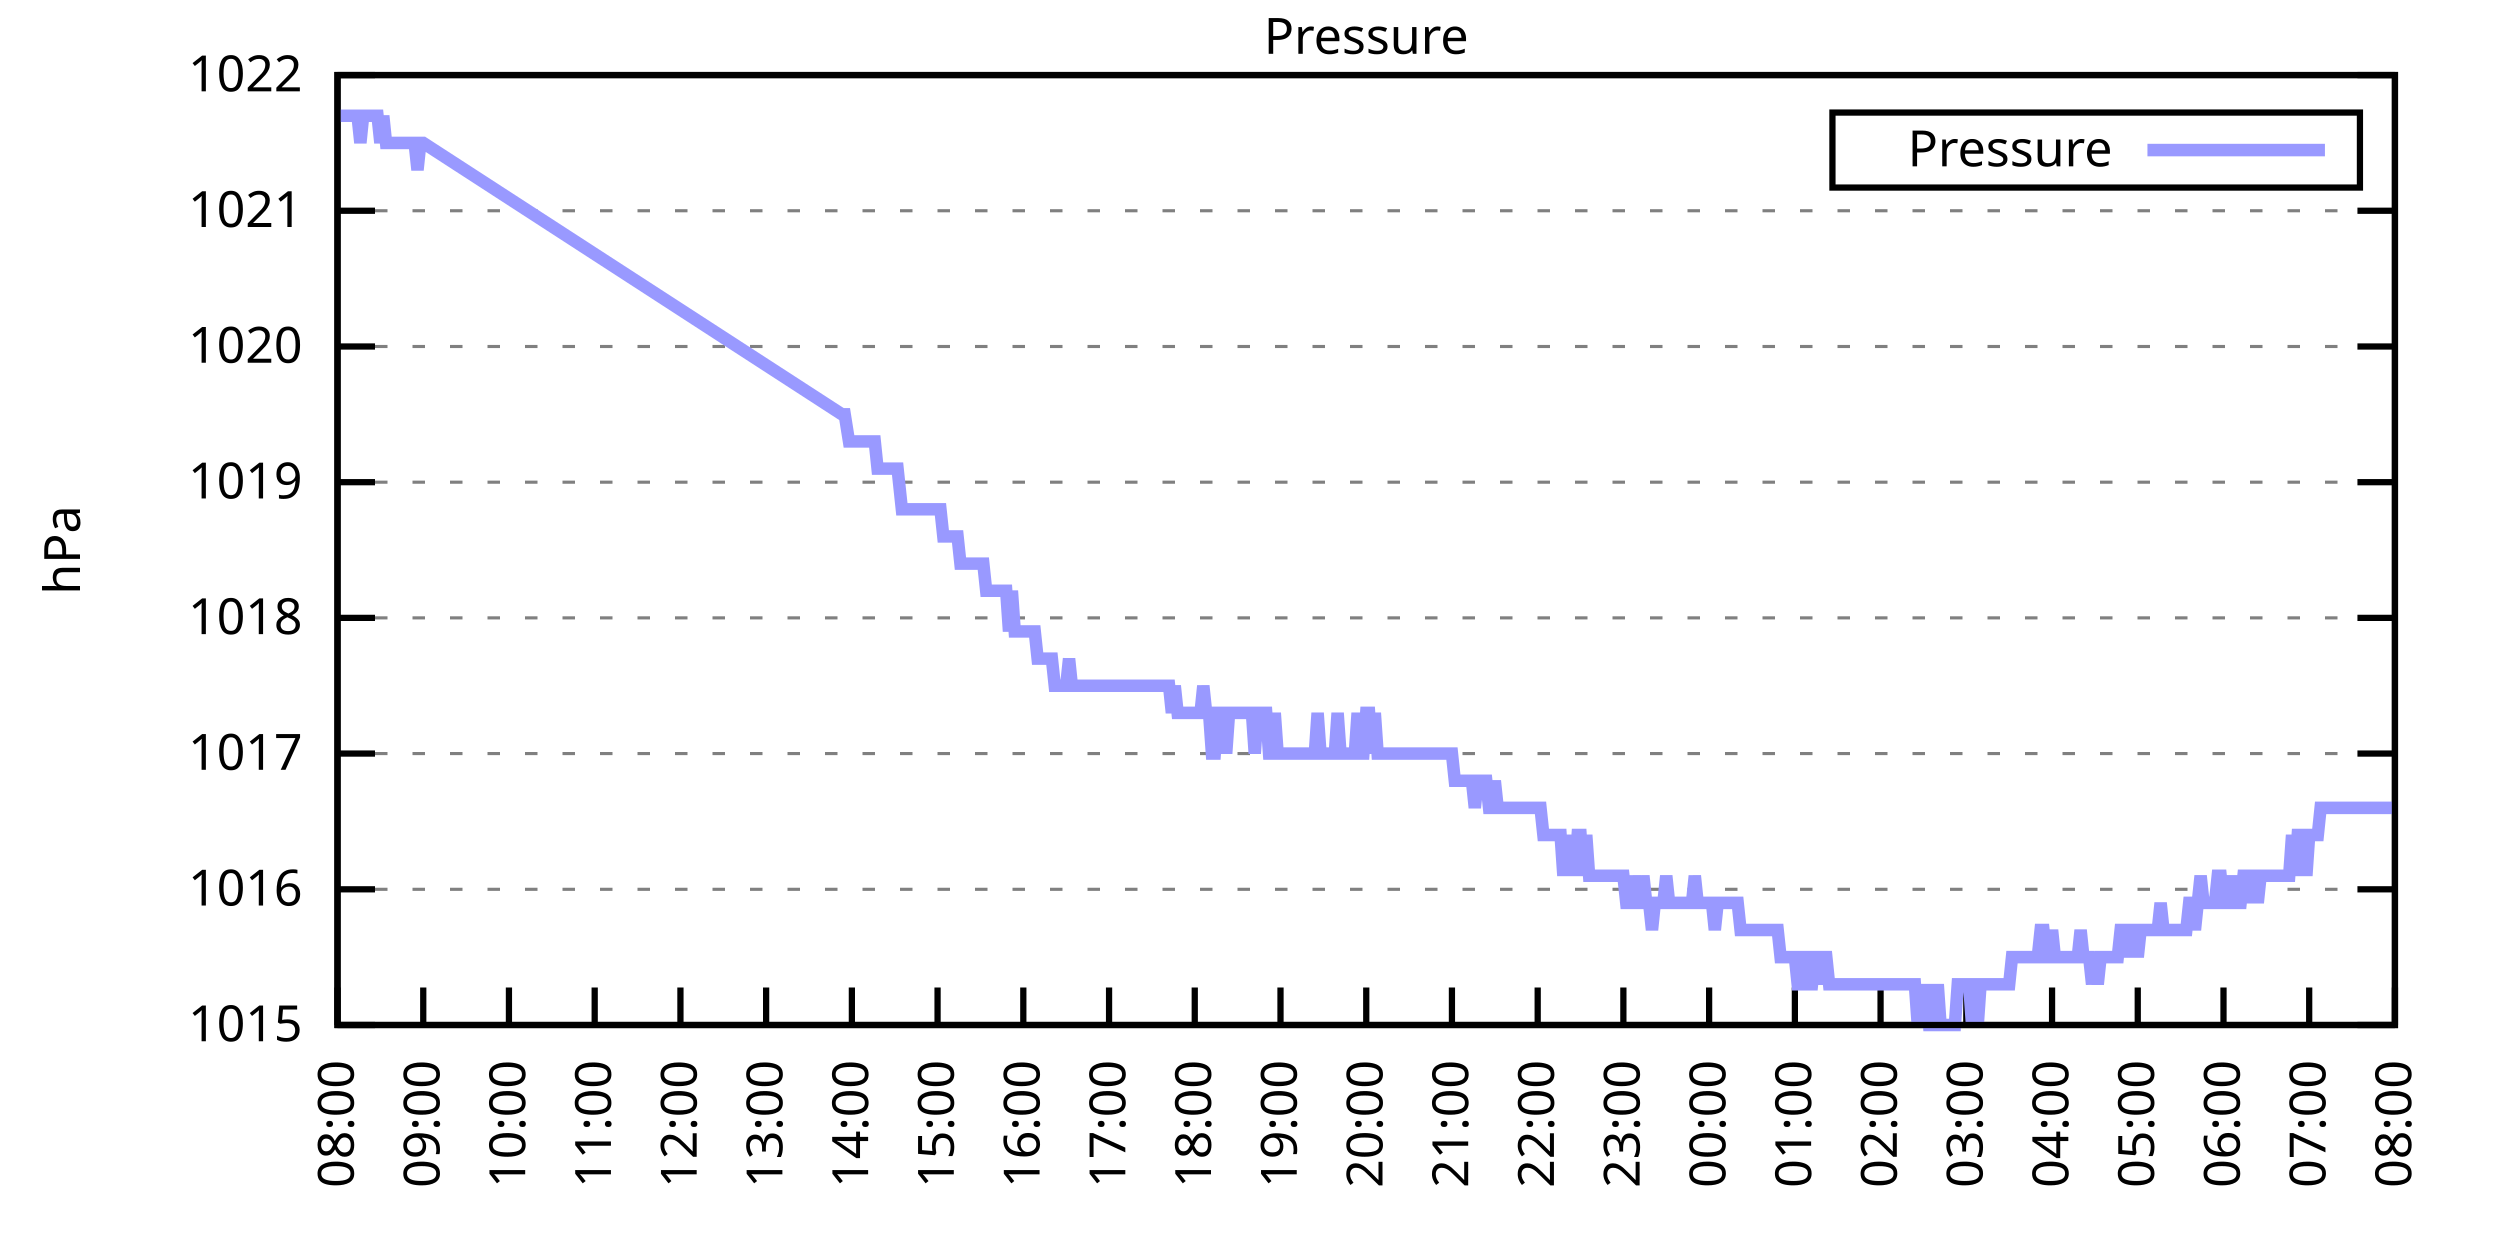
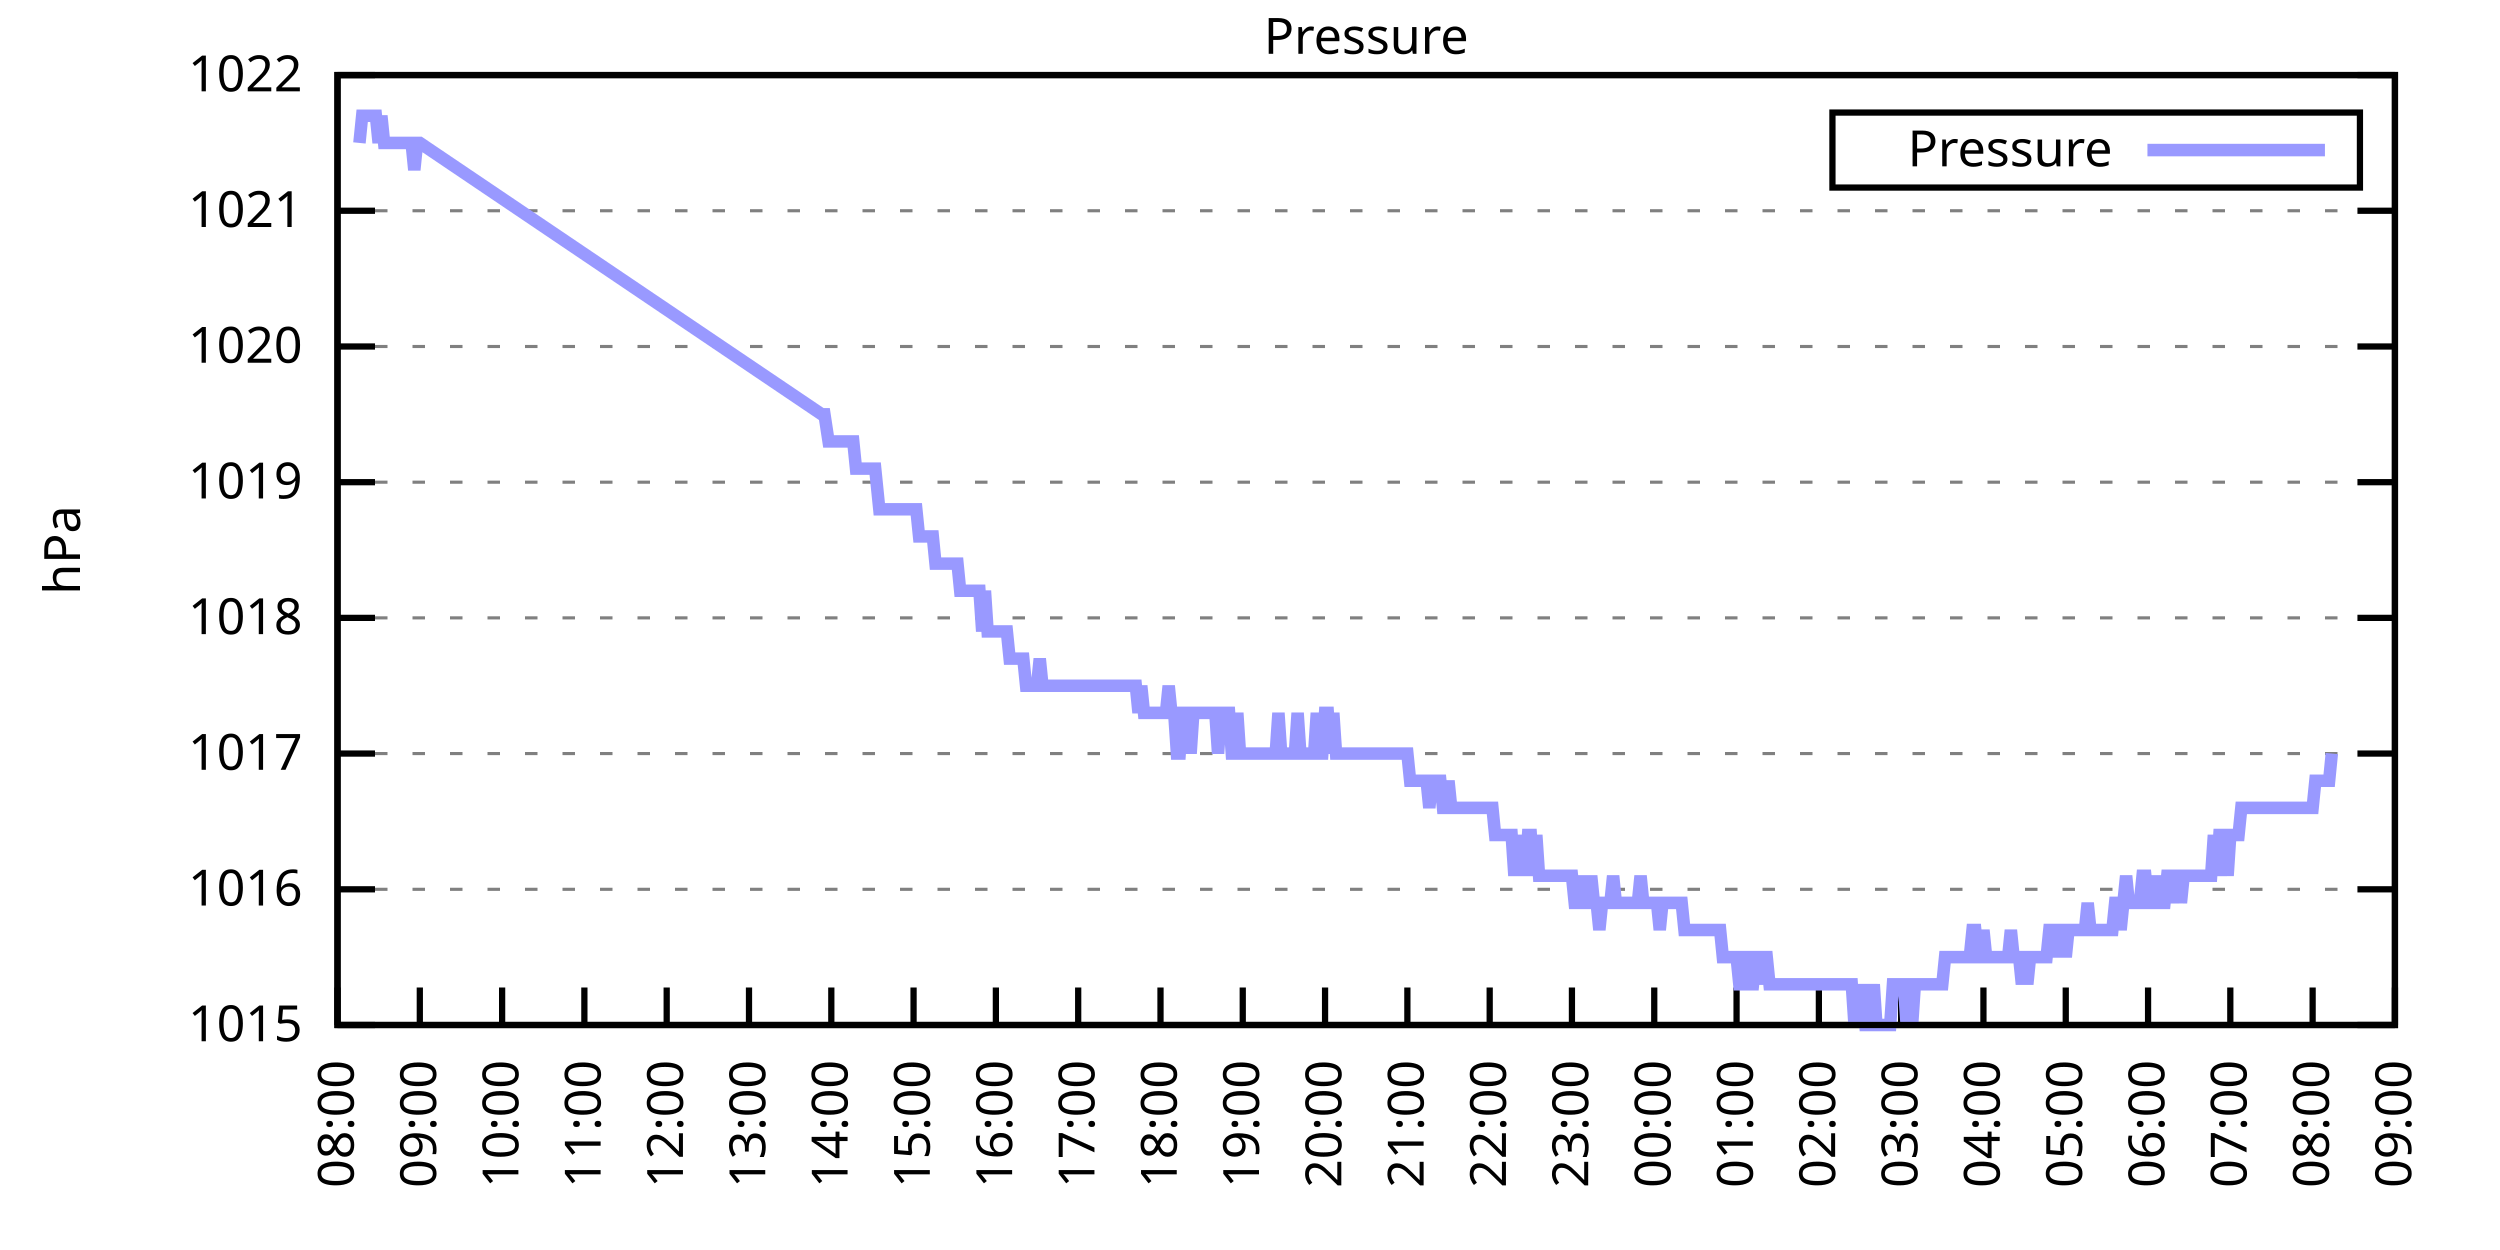
<svg xmlns="http://www.w3.org/2000/svg" xmlns:xlink="http://www.w3.org/1999/xlink" width="400" height="200" viewBox="0 0 400 200">
  <g id="gnuplot_canvas">
    <rect x="0" y="0" width="400" height="200" fill="none" />
    <defs>
      <circle id="gpDot" r="0.5" stroke-width="0.5" stroke="currentColor" />
      <path id="gpPt0" stroke-width="0.333" stroke="currentColor" d="M-1,0 h2 M0,-1 v2" />
      <path id="gpPt1" stroke-width="0.333" stroke="currentColor" d="M-1,-1 L1,1 M1,-1 L-1,1" />
      <path id="gpPt2" stroke-width="0.333" stroke="currentColor" d="M-1,0 L1,0 M0,-1 L0,1 M-1,-1 L1,1 M-1,1 L1,-1" />
      <rect id="gpPt3" stroke-width="0.333" stroke="currentColor" x="-1" y="-1" width="2" height="2" />
      <rect id="gpPt4" stroke-width="0.333" stroke="currentColor" fill="currentColor" x="-1" y="-1" width="2" height="2" />
      <circle id="gpPt5" stroke-width="0.333" stroke="currentColor" cx="0" cy="0" r="1" />
      <use xlink:href="#gpPt5" id="gpPt6" fill="currentColor" stroke="none" />
      <path id="gpPt7" stroke-width="0.333" stroke="currentColor" d="M0,-1.33 L-1.33,0.67 L1.33,0.67 z" />
      <use xlink:href="#gpPt7" id="gpPt8" fill="currentColor" stroke="none" />
      <use xlink:href="#gpPt7" id="gpPt9" stroke="currentColor" transform="rotate(180)" />
      <use xlink:href="#gpPt9" id="gpPt10" fill="currentColor" stroke="none" />
      <use xlink:href="#gpPt3" id="gpPt11" stroke="currentColor" transform="rotate(45)" />
      <use xlink:href="#gpPt11" id="gpPt12" fill="currentColor" stroke="none" />
      <path id="gpPt13" stroke-width="0.333" stroke="currentColor" d="M0,1.330 L1.265,0.411 L0.782,-1.067 L-0.782,-1.076 L-1.265,0.411 z" />
      <use xlink:href="#gpPt13" id="gpPt14" fill="currentColor" stroke="none" />
      <filter id="textbox" filterUnits="objectBoundingBox" x="0" y="0" height="1" width="1">
        <feFlood flood-color="white" flood-opacity="1" result="bgnd" />
        <feComposite in="SourceGraphic" in2="bgnd" operator="atop" />
      </filter>
      <filter id="greybox" filterUnits="objectBoundingBox" x="0" y="0" height="1" width="1">
        <feFlood flood-color="lightgrey" flood-opacity="1" result="grey" />
        <feComposite in="SourceGraphic" in2="grey" operator="atop" />
      </filter>
    </defs>
    <g fill="none" color="white" stroke="currentColor" stroke-width="1.00" stroke-linecap="butt" stroke-linejoin="miter">
</g>
    <g fill="none" color="black" stroke="currentColor" stroke-width="1.00" stroke-linecap="butt" stroke-linejoin="miter">
      <g stroke="none" shape-rendering="crispEdges">
        <polygon fill="rgb(255, 255, 255)" points="54.00,164.00 383.18,164.00 383.18,12.02 54.00,12.02 " />
      </g>
    </g>
    <g fill="none" color="black" stroke="currentColor" stroke-width="1.00" stroke-linecap="butt" stroke-linejoin="miter">
</g>
    <g fill="none" color="black" stroke="black" stroke-width="0.50" stroke-linecap="butt" stroke-linejoin="miter">
</g>
    <g fill="none" color="gray" stroke="currentColor" stroke-width="0.50" stroke-linecap="butt" stroke-linejoin="miter">
      <path stroke="gray" stroke-dasharray="2,4" class="gridline" d="M54.00,164.00 L383.19,164.00  " />
    </g>
    <g fill="none" color="gray" stroke="gray" stroke-width="1.00" stroke-linecap="butt" stroke-linejoin="miter">
</g>
    <g fill="none" color="black" stroke="currentColor" stroke-width="1.00" stroke-linecap="butt" stroke-linejoin="miter">
      <path stroke="black" d="M54.00,164.00 L60.00,164.00 M383.19,164.00 L377.19,164.00  " />
      <g transform="translate(48.40,166.60)" stroke="none" fill="black" font-family="Sans" font-size="8.00" text-anchor="end">
        <text>
          <tspan font-family="Sans"> 1015</tspan>
        </text>
      </g>
    </g>
    <g fill="none" color="black" stroke="currentColor" stroke-width="1.00" stroke-linecap="butt" stroke-linejoin="miter">
</g>
    <g fill="none" color="black" stroke="black" stroke-width="0.50" stroke-linecap="butt" stroke-linejoin="miter">
</g>
    <g fill="none" color="gray" stroke="currentColor" stroke-width="0.50" stroke-linecap="butt" stroke-linejoin="miter">
      <path stroke="gray" stroke-dasharray="2,4" class="gridline" d="M54.00,142.29 L383.19,142.29  " />
    </g>
    <g fill="none" color="gray" stroke="gray" stroke-width="1.00" stroke-linecap="butt" stroke-linejoin="miter">
</g>
    <g fill="none" color="black" stroke="currentColor" stroke-width="1.00" stroke-linecap="butt" stroke-linejoin="miter">
      <path stroke="black" d="M54.00,142.29 L60.00,142.29 M383.19,142.29 L377.19,142.29  " />
      <g transform="translate(48.40,144.89)" stroke="none" fill="black" font-family="Sans" font-size="8.00" text-anchor="end">
        <text>
          <tspan font-family="Sans"> 1016</tspan>
        </text>
      </g>
    </g>
    <g fill="none" color="black" stroke="currentColor" stroke-width="1.00" stroke-linecap="butt" stroke-linejoin="miter">
</g>
    <g fill="none" color="black" stroke="black" stroke-width="0.50" stroke-linecap="butt" stroke-linejoin="miter">
</g>
    <g fill="none" color="gray" stroke="currentColor" stroke-width="0.50" stroke-linecap="butt" stroke-linejoin="miter">
      <path stroke="gray" stroke-dasharray="2,4" class="gridline" d="M54.00,120.57 L383.19,120.57  " />
    </g>
    <g fill="none" color="gray" stroke="gray" stroke-width="1.00" stroke-linecap="butt" stroke-linejoin="miter">
</g>
    <g fill="none" color="black" stroke="currentColor" stroke-width="1.00" stroke-linecap="butt" stroke-linejoin="miter">
      <path stroke="black" d="M54.00,120.57 L60.00,120.57 M383.19,120.57 L377.19,120.57  " />
      <g transform="translate(48.40,123.17)" stroke="none" fill="black" font-family="Sans" font-size="8.00" text-anchor="end">
        <text>
          <tspan font-family="Sans"> 1017</tspan>
        </text>
      </g>
    </g>
    <g fill="none" color="black" stroke="currentColor" stroke-width="1.00" stroke-linecap="butt" stroke-linejoin="miter">
</g>
    <g fill="none" color="black" stroke="black" stroke-width="0.50" stroke-linecap="butt" stroke-linejoin="miter">
</g>
    <g fill="none" color="gray" stroke="currentColor" stroke-width="0.50" stroke-linecap="butt" stroke-linejoin="miter">
      <path stroke="gray" stroke-dasharray="2,4" class="gridline" d="M54.00,98.86 L383.19,98.86  " />
    </g>
    <g fill="none" color="gray" stroke="gray" stroke-width="1.00" stroke-linecap="butt" stroke-linejoin="miter">
</g>
    <g fill="none" color="black" stroke="currentColor" stroke-width="1.00" stroke-linecap="butt" stroke-linejoin="miter">
      <path stroke="black" d="M54.00,98.86 L60.00,98.86 M383.19,98.86 L377.19,98.86  " />
      <g transform="translate(48.40,101.46)" stroke="none" fill="black" font-family="Sans" font-size="8.00" text-anchor="end">
        <text>
          <tspan font-family="Sans"> 1018</tspan>
        </text>
      </g>
    </g>
    <g fill="none" color="black" stroke="currentColor" stroke-width="1.00" stroke-linecap="butt" stroke-linejoin="miter">
</g>
    <g fill="none" color="black" stroke="black" stroke-width="0.50" stroke-linecap="butt" stroke-linejoin="miter">
</g>
    <g fill="none" color="gray" stroke="currentColor" stroke-width="0.50" stroke-linecap="butt" stroke-linejoin="miter">
      <path stroke="gray" stroke-dasharray="2,4" class="gridline" d="M54.00,77.15 L383.19,77.15  " />
    </g>
    <g fill="none" color="gray" stroke="gray" stroke-width="1.00" stroke-linecap="butt" stroke-linejoin="miter">
</g>
    <g fill="none" color="black" stroke="currentColor" stroke-width="1.00" stroke-linecap="butt" stroke-linejoin="miter">
      <path stroke="black" d="M54.00,77.15 L60.00,77.15 M383.19,77.15 L377.19,77.15  " />
      <g transform="translate(48.40,79.75)" stroke="none" fill="black" font-family="Sans" font-size="8.00" text-anchor="end">
        <text>
          <tspan font-family="Sans"> 1019</tspan>
        </text>
      </g>
    </g>
    <g fill="none" color="black" stroke="currentColor" stroke-width="1.00" stroke-linecap="butt" stroke-linejoin="miter">
</g>
    <g fill="none" color="black" stroke="black" stroke-width="0.50" stroke-linecap="butt" stroke-linejoin="miter">
</g>
    <g fill="none" color="gray" stroke="currentColor" stroke-width="0.50" stroke-linecap="butt" stroke-linejoin="miter">
      <path stroke="gray" stroke-dasharray="2,4" class="gridline" d="M54.00,55.44 L383.19,55.44  " />
    </g>
    <g fill="none" color="gray" stroke="gray" stroke-width="1.00" stroke-linecap="butt" stroke-linejoin="miter">
</g>
    <g fill="none" color="black" stroke="currentColor" stroke-width="1.00" stroke-linecap="butt" stroke-linejoin="miter">
      <path stroke="black" d="M54.00,55.44 L60.00,55.44 M383.19,55.44 L377.19,55.44  " />
      <g transform="translate(48.40,58.04)" stroke="none" fill="black" font-family="Sans" font-size="8.00" text-anchor="end">
        <text>
          <tspan font-family="Sans"> 1020</tspan>
        </text>
      </g>
    </g>
    <g fill="none" color="black" stroke="currentColor" stroke-width="1.00" stroke-linecap="butt" stroke-linejoin="miter">
</g>
    <g fill="none" color="black" stroke="black" stroke-width="0.50" stroke-linecap="butt" stroke-linejoin="miter">
</g>
    <g fill="none" color="gray" stroke="currentColor" stroke-width="0.50" stroke-linecap="butt" stroke-linejoin="miter">
      <path stroke="gray" stroke-dasharray="2,4" class="gridline" d="M54.00,33.72 L383.19,33.72  " />
    </g>
    <g fill="none" color="gray" stroke="gray" stroke-width="1.00" stroke-linecap="butt" stroke-linejoin="miter">
</g>
    <g fill="none" color="black" stroke="currentColor" stroke-width="1.00" stroke-linecap="butt" stroke-linejoin="miter">
      <path stroke="black" d="M54.00,33.72 L60.00,33.72 M383.19,33.72 L377.19,33.72  " />
      <g transform="translate(48.40,36.32)" stroke="none" fill="black" font-family="Sans" font-size="8.00" text-anchor="end">
        <text>
          <tspan font-family="Sans"> 1021</tspan>
        </text>
      </g>
    </g>
    <g fill="none" color="black" stroke="currentColor" stroke-width="1.00" stroke-linecap="butt" stroke-linejoin="miter">
</g>
    <g fill="none" color="black" stroke="black" stroke-width="0.50" stroke-linecap="butt" stroke-linejoin="miter">
</g>
    <g fill="none" color="gray" stroke="currentColor" stroke-width="0.50" stroke-linecap="butt" stroke-linejoin="miter">
      <path stroke="gray" stroke-dasharray="2,4" class="gridline" d="M54.00,12.01 L383.19,12.01  " />
    </g>
    <g fill="none" color="gray" stroke="gray" stroke-width="1.00" stroke-linecap="butt" stroke-linejoin="miter">
</g>
    <g fill="none" color="black" stroke="currentColor" stroke-width="1.00" stroke-linecap="butt" stroke-linejoin="miter">
      <path stroke="black" d="M54.00,12.01 L60.00,12.01 M383.19,12.01 L377.19,12.01  " />
      <g transform="translate(48.40,14.61)" stroke="none" fill="black" font-family="Sans" font-size="8.00" text-anchor="end">
        <text>
          <tspan font-family="Sans"> 1022</tspan>
        </text>
      </g>
    </g>
    <g fill="none" color="black" stroke="currentColor" stroke-width="1.00" stroke-linecap="butt" stroke-linejoin="miter">
      <path stroke="black" d="M54.00,164.00 L54.00,158.00  " />
      <g transform="translate(56.60,169.60) rotate(270.00)" stroke="none" fill="black" font-family="Sans" font-size="8.00" text-anchor="end">
        <text>
          <tspan font-family="Sans">08:00</tspan>
        </text>
      </g>
    </g>
    <g fill="none" color="black" stroke="currentColor" stroke-width="1.00" stroke-linecap="butt" stroke-linejoin="miter">
-       <path stroke="black" d="M67.72,164.00 L67.72,158.00  " />
-       <g transform="translate(70.32,169.60) rotate(270.00)" stroke="none" fill="black" font-family="Sans" font-size="8.00" text-anchor="end">
+       <path stroke="black" d="M67.17,164.00 L67.17,158.00  " />
+       <g transform="translate(69.77,169.60) rotate(270.00)" stroke="none" fill="black" font-family="Sans" font-size="8.00" text-anchor="end">
        <text>
          <tspan font-family="Sans">09:00</tspan>
        </text>
      </g>
    </g>
    <g fill="none" color="black" stroke="currentColor" stroke-width="1.00" stroke-linecap="butt" stroke-linejoin="miter">
-       <path stroke="black" d="M81.43,164.00 L81.43,158.00  " />
-       <g transform="translate(84.03,169.60) rotate(270.00)" stroke="none" fill="black" font-family="Sans" font-size="8.00" text-anchor="end">
+       <path stroke="black" d="M80.34,164.00 L80.34,158.00  " />
+       <g transform="translate(82.94,169.60) rotate(270.00)" stroke="none" fill="black" font-family="Sans" font-size="8.00" text-anchor="end">
        <text>
          <tspan font-family="Sans">10:00</tspan>
        </text>
      </g>
    </g>
    <g fill="none" color="black" stroke="currentColor" stroke-width="1.00" stroke-linecap="butt" stroke-linejoin="miter">
-       <path stroke="black" d="M95.15,164.00 L95.15,158.00  " />
-       <g transform="translate(97.75,169.60) rotate(270.00)" stroke="none" fill="black" font-family="Sans" font-size="8.00" text-anchor="end">
+       <path stroke="black" d="M93.50,164.00 L93.50,158.00  " />
+       <g transform="translate(96.10,169.60) rotate(270.00)" stroke="none" fill="black" font-family="Sans" font-size="8.00" text-anchor="end">
        <text>
          <tspan font-family="Sans">11:00</tspan>
        </text>
      </g>
    </g>
    <g fill="none" color="black" stroke="currentColor" stroke-width="1.00" stroke-linecap="butt" stroke-linejoin="miter">
-       <path stroke="black" d="M108.87,164.00 L108.87,158.00  " />
-       <g transform="translate(111.47,169.60) rotate(270.00)" stroke="none" fill="black" font-family="Sans" font-size="8.00" text-anchor="end">
+       <path stroke="black" d="M106.67,164.00 L106.67,158.00  " />
+       <g transform="translate(109.27,169.60) rotate(270.00)" stroke="none" fill="black" font-family="Sans" font-size="8.00" text-anchor="end">
        <text>
          <tspan font-family="Sans">12:00</tspan>
        </text>
      </g>
    </g>
    <g fill="none" color="black" stroke="currentColor" stroke-width="1.00" stroke-linecap="butt" stroke-linejoin="miter">
-       <path stroke="black" d="M122.58,164.00 L122.58,158.00  " />
-       <g transform="translate(125.18,169.60) rotate(270.00)" stroke="none" fill="black" font-family="Sans" font-size="8.00" text-anchor="end">
+       <path stroke="black" d="M119.84,164.00 L119.84,158.00  " />
+       <g transform="translate(122.44,169.60) rotate(270.00)" stroke="none" fill="black" font-family="Sans" font-size="8.00" text-anchor="end">
        <text>
          <tspan font-family="Sans">13:00</tspan>
        </text>
      </g>
    </g>
    <g fill="none" color="black" stroke="currentColor" stroke-width="1.00" stroke-linecap="butt" stroke-linejoin="miter">
-       <path stroke="black" d="M136.30,164.00 L136.30,158.00  " />
-       <g transform="translate(138.90,169.60) rotate(270.00)" stroke="none" fill="black" font-family="Sans" font-size="8.00" text-anchor="end">
+       <path stroke="black" d="M133.01,164.00 L133.01,158.00  " />
+       <g transform="translate(135.61,169.60) rotate(270.00)" stroke="none" fill="black" font-family="Sans" font-size="8.00" text-anchor="end">
        <text>
          <tspan font-family="Sans">14:00</tspan>
        </text>
      </g>
    </g>
    <g fill="none" color="black" stroke="currentColor" stroke-width="1.00" stroke-linecap="butt" stroke-linejoin="miter">
-       <path stroke="black" d="M150.01,164.00 L150.01,158.00  " />
-       <g transform="translate(152.61,169.60) rotate(270.00)" stroke="none" fill="black" font-family="Sans" font-size="8.00" text-anchor="end">
+       <path stroke="black" d="M146.17,164.00 L146.17,158.00  " />
+       <g transform="translate(148.77,169.60) rotate(270.00)" stroke="none" fill="black" font-family="Sans" font-size="8.00" text-anchor="end">
        <text>
          <tspan font-family="Sans">15:00</tspan>
        </text>
      </g>
    </g>
    <g fill="none" color="black" stroke="currentColor" stroke-width="1.00" stroke-linecap="butt" stroke-linejoin="miter">
-       <path stroke="black" d="M163.73,164.00 L163.73,158.00  " />
-       <g transform="translate(166.33,169.60) rotate(270.00)" stroke="none" fill="black" font-family="Sans" font-size="8.00" text-anchor="end">
+       <path stroke="black" d="M159.34,164.00 L159.34,158.00  " />
+       <g transform="translate(161.94,169.60) rotate(270.00)" stroke="none" fill="black" font-family="Sans" font-size="8.00" text-anchor="end">
        <text>
          <tspan font-family="Sans">16:00</tspan>
        </text>
      </g>
    </g>
    <g fill="none" color="black" stroke="currentColor" stroke-width="1.00" stroke-linecap="butt" stroke-linejoin="miter">
-       <path stroke="black" d="M177.45,164.00 L177.45,158.00  " />
-       <g transform="translate(180.05,169.60) rotate(270.00)" stroke="none" fill="black" font-family="Sans" font-size="8.00" text-anchor="end">
+       <path stroke="black" d="M172.51,164.00 L172.51,158.00  " />
+       <g transform="translate(175.11,169.60) rotate(270.00)" stroke="none" fill="black" font-family="Sans" font-size="8.00" text-anchor="end">
        <text>
          <tspan font-family="Sans">17:00</tspan>
        </text>
      </g>
    </g>
    <g fill="none" color="black" stroke="currentColor" stroke-width="1.00" stroke-linecap="butt" stroke-linejoin="miter">
-       <path stroke="black" d="M191.16,164.00 L191.16,158.00  " />
-       <g transform="translate(193.76,169.60) rotate(270.00)" stroke="none" fill="black" font-family="Sans" font-size="8.00" text-anchor="end">
+       <path stroke="black" d="M185.68,164.00 L185.68,158.00  " />
+       <g transform="translate(188.28,169.60) rotate(270.00)" stroke="none" fill="black" font-family="Sans" font-size="8.00" text-anchor="end">
        <text>
          <tspan font-family="Sans">18:00</tspan>
        </text>
      </g>
    </g>
    <g fill="none" color="black" stroke="currentColor" stroke-width="1.00" stroke-linecap="butt" stroke-linejoin="miter">
-       <path stroke="black" d="M204.88,164.00 L204.88,158.00  " />
-       <g transform="translate(207.48,169.60) rotate(270.00)" stroke="none" fill="black" font-family="Sans" font-size="8.00" text-anchor="end">
+       <path stroke="black" d="M198.84,164.00 L198.84,158.00  " />
+       <g transform="translate(201.44,169.60) rotate(270.00)" stroke="none" fill="black" font-family="Sans" font-size="8.00" text-anchor="end">
        <text>
          <tspan font-family="Sans">19:00</tspan>
        </text>
      </g>
    </g>
    <g fill="none" color="black" stroke="currentColor" stroke-width="1.00" stroke-linecap="butt" stroke-linejoin="miter">
-       <path stroke="black" d="M218.60,164.00 L218.60,158.00  " />
-       <g transform="translate(221.20,169.60) rotate(270.00)" stroke="none" fill="black" font-family="Sans" font-size="8.00" text-anchor="end">
+       <path stroke="black" d="M212.01,164.00 L212.01,158.00  " />
+       <g transform="translate(214.61,169.60) rotate(270.00)" stroke="none" fill="black" font-family="Sans" font-size="8.00" text-anchor="end">
        <text>
          <tspan font-family="Sans">20:00</tspan>
        </text>
      </g>
    </g>
    <g fill="none" color="black" stroke="currentColor" stroke-width="1.00" stroke-linecap="butt" stroke-linejoin="miter">
-       <path stroke="black" d="M232.31,164.00 L232.31,158.00  " />
-       <g transform="translate(234.91,169.60) rotate(270.00)" stroke="none" fill="black" font-family="Sans" font-size="8.00" text-anchor="end">
+       <path stroke="black" d="M225.18,164.00 L225.18,158.00  " />
+       <g transform="translate(227.78,169.60) rotate(270.00)" stroke="none" fill="black" font-family="Sans" font-size="8.00" text-anchor="end">
        <text>
          <tspan font-family="Sans">21:00</tspan>
        </text>
      </g>
    </g>
    <g fill="none" color="black" stroke="currentColor" stroke-width="1.00" stroke-linecap="butt" stroke-linejoin="miter">
-       <path stroke="black" d="M246.03,164.00 L246.03,158.00  " />
-       <g transform="translate(248.63,169.60) rotate(270.00)" stroke="none" fill="black" font-family="Sans" font-size="8.00" text-anchor="end">
+       <path stroke="black" d="M238.35,164.00 L238.35,158.00  " />
+       <g transform="translate(240.95,169.60) rotate(270.00)" stroke="none" fill="black" font-family="Sans" font-size="8.00" text-anchor="end">
        <text>
          <tspan font-family="Sans">22:00</tspan>
        </text>
      </g>
    </g>
    <g fill="none" color="black" stroke="currentColor" stroke-width="1.00" stroke-linecap="butt" stroke-linejoin="miter">
-       <path stroke="black" d="M259.74,164.00 L259.74,158.00  " />
-       <g transform="translate(262.34,169.60) rotate(270.00)" stroke="none" fill="black" font-family="Sans" font-size="8.00" text-anchor="end">
+       <path stroke="black" d="M251.51,164.00 L251.51,158.00  " />
+       <g transform="translate(254.11,169.60) rotate(270.00)" stroke="none" fill="black" font-family="Sans" font-size="8.00" text-anchor="end">
        <text>
          <tspan font-family="Sans">23:00</tspan>
        </text>
      </g>
    </g>
    <g fill="none" color="black" stroke="currentColor" stroke-width="1.00" stroke-linecap="butt" stroke-linejoin="miter">
-       <path stroke="black" d="M273.46,164.00 L273.46,158.00  " />
-       <g transform="translate(276.06,169.60) rotate(270.00)" stroke="none" fill="black" font-family="Sans" font-size="8.00" text-anchor="end">
+       <path stroke="black" d="M264.68,164.00 L264.68,158.00  " />
+       <g transform="translate(267.28,169.60) rotate(270.00)" stroke="none" fill="black" font-family="Sans" font-size="8.00" text-anchor="end">
        <text>
          <tspan font-family="Sans">00:00</tspan>
        </text>
      </g>
    </g>
    <g fill="none" color="black" stroke="currentColor" stroke-width="1.00" stroke-linecap="butt" stroke-linejoin="miter">
-       <path stroke="black" d="M287.18,164.00 L287.18,158.00  " />
-       <g transform="translate(289.78,169.60) rotate(270.00)" stroke="none" fill="black" font-family="Sans" font-size="8.00" text-anchor="end">
+       <path stroke="black" d="M277.85,164.00 L277.85,158.00  " />
+       <g transform="translate(280.45,169.60) rotate(270.00)" stroke="none" fill="black" font-family="Sans" font-size="8.00" text-anchor="end">
        <text>
          <tspan font-family="Sans">01:00</tspan>
        </text>
      </g>
    </g>
    <g fill="none" color="black" stroke="currentColor" stroke-width="1.00" stroke-linecap="butt" stroke-linejoin="miter">
-       <path stroke="black" d="M300.89,164.00 L300.89,158.00  " />
-       <g transform="translate(303.49,169.60) rotate(270.00)" stroke="none" fill="black" font-family="Sans" font-size="8.00" text-anchor="end">
+       <path stroke="black" d="M291.02,164.00 L291.02,158.00  " />
+       <g transform="translate(293.62,169.60) rotate(270.00)" stroke="none" fill="black" font-family="Sans" font-size="8.00" text-anchor="end">
        <text>
          <tspan font-family="Sans">02:00</tspan>
        </text>
      </g>
    </g>
    <g fill="none" color="black" stroke="currentColor" stroke-width="1.00" stroke-linecap="butt" stroke-linejoin="miter">
-       <path stroke="black" d="M314.61,164.00 L314.61,158.00  " />
-       <g transform="translate(317.21,169.60) rotate(270.00)" stroke="none" fill="black" font-family="Sans" font-size="8.00" text-anchor="end">
+       <path stroke="black" d="M304.18,164.00 L304.18,158.00  " />
+       <g transform="translate(306.78,169.60) rotate(270.00)" stroke="none" fill="black" font-family="Sans" font-size="8.00" text-anchor="end">
        <text>
          <tspan font-family="Sans">03:00</tspan>
        </text>
      </g>
    </g>
    <g fill="none" color="black" stroke="currentColor" stroke-width="1.00" stroke-linecap="butt" stroke-linejoin="miter">
-       <path stroke="black" d="M328.33,164.00 L328.33,158.00  " />
-       <g transform="translate(330.93,169.60) rotate(270.00)" stroke="none" fill="black" font-family="Sans" font-size="8.00" text-anchor="end">
+       <path stroke="black" d="M317.35,164.00 L317.35,158.00  " />
+       <g transform="translate(319.95,169.60) rotate(270.00)" stroke="none" fill="black" font-family="Sans" font-size="8.00" text-anchor="end">
        <text>
          <tspan font-family="Sans">04:00</tspan>
        </text>
      </g>
    </g>
    <g fill="none" color="black" stroke="currentColor" stroke-width="1.00" stroke-linecap="butt" stroke-linejoin="miter">
-       <path stroke="black" d="M342.04,164.00 L342.04,158.00  " />
-       <g transform="translate(344.64,169.60) rotate(270.00)" stroke="none" fill="black" font-family="Sans" font-size="8.00" text-anchor="end">
+       <path stroke="black" d="M330.52,164.00 L330.52,158.00  " />
+       <g transform="translate(333.12,169.60) rotate(270.00)" stroke="none" fill="black" font-family="Sans" font-size="8.00" text-anchor="end">
        <text>
          <tspan font-family="Sans">05:00</tspan>
        </text>
      </g>
    </g>
    <g fill="none" color="black" stroke="currentColor" stroke-width="1.00" stroke-linecap="butt" stroke-linejoin="miter">
-       <path stroke="black" d="M355.76,164.00 L355.76,158.00  " />
-       <g transform="translate(358.36,169.60) rotate(270.00)" stroke="none" fill="black" font-family="Sans" font-size="8.00" text-anchor="end">
+       <path stroke="black" d="M343.69,164.00 L343.69,158.00  " />
+       <g transform="translate(346.29,169.60) rotate(270.00)" stroke="none" fill="black" font-family="Sans" font-size="8.00" text-anchor="end">
        <text>
          <tspan font-family="Sans">06:00</tspan>
        </text>
      </g>
    </g>
    <g fill="none" color="black" stroke="currentColor" stroke-width="1.00" stroke-linecap="butt" stroke-linejoin="miter">
-       <path stroke="black" d="M369.47,164.00 L369.47,158.00  " />
-       <g transform="translate(372.07,169.60) rotate(270.00)" stroke="none" fill="black" font-family="Sans" font-size="8.00" text-anchor="end">
+       <path stroke="black" d="M356.85,164.00 L356.85,158.00  " />
+       <g transform="translate(359.45,169.60) rotate(270.00)" stroke="none" fill="black" font-family="Sans" font-size="8.00" text-anchor="end">
        <text>
          <tspan font-family="Sans">07:00</tspan>
+         </text>
+       </g>
+     </g>
+     <g fill="none" color="black" stroke="currentColor" stroke-width="1.00" stroke-linecap="butt" stroke-linejoin="miter">
+       <path stroke="black" d="M370.02,164.00 L370.02,158.00  " />
+       <g transform="translate(372.62,169.60) rotate(270.00)" stroke="none" fill="black" font-family="Sans" font-size="8.00" text-anchor="end">
+         <text>
+           <tspan font-family="Sans">08:00</tspan>
        </text>
      </g>
    </g>
    <g fill="none" color="black" stroke="currentColor" stroke-width="1.00" stroke-linecap="butt" stroke-linejoin="miter">
      <path stroke="black" d="M383.19,164.00 L383.19,158.00  " />
      <g transform="translate(385.79,169.60) rotate(270.00)" stroke="none" fill="black" font-family="Sans" font-size="8.00" text-anchor="end">
        <text>
-           <tspan font-family="Sans">08:00</tspan>
+           <tspan font-family="Sans">09:00</tspan>
        </text>
      </g>
    </g>
    <g fill="none" color="black" stroke="currentColor" stroke-width="1.00" stroke-linecap="butt" stroke-linejoin="miter">
</g>
    <g fill="none" color="black" stroke="currentColor" stroke-width="1.00" stroke-linecap="butt" stroke-linejoin="miter">
      <path stroke="black" d="M54.00,12.01 L54.00,164.00 L383.19,164.00 L383.19,12.01 L54.00,12.01 Z  " />
    </g>
    <g fill="none" color="black" stroke="currentColor" stroke-width="1.00" stroke-linecap="butt" stroke-linejoin="miter">
</g>
    <g fill="none" color="black" stroke="currentColor" stroke-width="1.00" stroke-linecap="butt" stroke-linejoin="miter">
      <path stroke="black" d="M293.19,30.01 L293.19,18.01 L377.59,18.01 L377.59,30.01 L293.19,30.01 Z  " />
    </g>
    <g id="Pressure_plot_1">
      <g fill="none" color="white" stroke="black" stroke-width="2.00" stroke-linecap="butt" stroke-linejoin="miter">
</g>
      <g fill="none" color="black" stroke="currentColor" stroke-width="2.00" stroke-linecap="butt" stroke-linejoin="miter">
        <g transform="translate(337.99,26.61)" stroke="none" fill="black" font-family="Sans" font-size="8.00" text-anchor="end">
          <text>
            <tspan font-family="Sans">Pressure</tspan>
          </text>
        </g>
      </g>
      <g fill="none" color="black" stroke="currentColor" stroke-width="2.00" stroke-linecap="butt" stroke-linejoin="miter">
-         <path stroke="rgb(153, 153, 255)" d="M343.59,24.01 L371.99,24.01 M54.46,18.52 L54.91,18.52 L55.37,18.52 L55.83,18.52 L56.29,18.52 L56.74,18.52   L57.20,18.52 L57.66,22.87 L58.11,18.52 L58.57,18.52 L59.03,18.52 L59.49,18.52 L59.94,18.52 L60.40,18.52   L60.86,22.87 L61.32,18.52 L61.77,22.87 L62.23,22.87 L62.69,22.87 L63.14,22.87 L63.60,22.87 L64.06,22.87   L64.52,22.87 L64.97,22.87 L65.43,22.87 L65.89,22.87 L66.34,22.87 L66.80,27.21 L67.26,22.87 L67.72,22.87   L134.70,66.29 L135.15,66.29 L135.84,70.63 L136.75,70.63 L137.21,70.63 L137.67,70.63 L138.13,70.63 L139.04,70.63   L139.50,70.63 L139.96,70.63 L140.41,74.98 L141.10,74.98 L141.78,74.98 L142.24,74.98 L142.70,74.98 L143.16,74.98   L143.61,74.98 L144.30,81.49 L144.98,81.49 L145.44,81.49 L145.90,81.49 L146.36,81.49 L146.81,81.49 L147.27,81.49   L147.73,81.49 L148.18,81.49 L148.64,81.49 L149.10,81.49 L149.56,81.49 L150.01,81.49 L150.47,81.49 L150.93,85.83   L151.39,85.83 L151.84,85.83 L152.30,85.83 L152.76,85.83 L153.21,85.83 L153.67,90.18 L154.13,90.18 L154.59,90.18   L155.04,90.18 L155.50,90.18 L155.96,90.18 L156.41,90.18 L156.87,90.18 L157.33,90.18 L157.79,94.52 L158.24,94.52   L158.70,94.52 L159.16,94.52 L159.62,94.52 L160.07,94.52 L160.53,94.52 L160.99,94.52 L161.44,101.03 L161.90,94.52   L162.36,101.03 L162.82,101.03 L163.27,101.03 L163.73,101.03 L164.19,101.03 L164.64,101.03 L165.10,101.03 L165.56,101.03   L166.02,105.38 L166.47,105.38 L166.93,105.38 L167.39,105.38 L167.84,105.38 L168.30,105.38 L168.76,109.72 L169.22,109.72   L169.67,109.72 L170.13,109.72 L170.59,109.72 L171.05,105.38 L171.50,109.72 L171.96,109.72 L172.42,109.72 L172.87,109.72   L173.33,109.72 L173.79,109.72 L174.25,109.72 L174.70,109.72 L175.16,109.72 L175.62,109.72 L176.07,109.72 L176.53,109.72   L176.99,109.72 L177.45,109.72 L177.90,109.72 L178.36,109.72 L178.82,109.72 L179.28,109.72 L179.73,109.72 L180.19,109.72   L180.65,109.72 L181.10,109.72 L181.56,109.72 L182.02,109.72 L182.48,109.72 L182.93,109.72 L183.39,109.72 L183.85,109.72   L184.30,109.72 L184.76,109.72 L185.22,109.72 L185.68,109.72 L186.13,109.72 L186.59,109.72 L187.05,109.72 L187.50,114.06   L187.96,109.72 L188.42,114.06 L188.88,114.06 L189.33,114.06 L189.79,114.06 L190.25,114.06 L190.71,114.06 L191.16,114.06   L191.62,114.06 L192.08,114.06 L192.53,109.72 L192.99,114.06 L193.45,114.06 L193.91,120.57 L194.36,120.57 L194.82,114.06   L195.28,114.06 L195.73,114.06 L196.19,120.57 L196.65,114.06 L197.11,114.06 L197.56,114.06 L198.02,114.06 L198.48,114.06   L198.94,114.06 L199.39,114.06 L199.85,114.06 L200.31,114.06 L200.76,120.57 L201.22,114.06 L201.68,114.06 L202.14,114.06   L202.59,114.06 L203.05,120.57 L203.51,120.57 L203.96,114.06 L204.42,120.57 L204.88,120.57 L205.34,120.57 L205.79,120.57   L206.25,120.57 L206.71,120.57 L207.16,120.57 L207.62,120.57 L208.08,120.57 L208.54,120.57 L208.99,120.57 L209.45,120.57   L209.91,120.57 L210.37,120.57 L210.82,114.06 L211.28,120.57 L211.74,120.57 L212.19,120.57 L212.65,120.57 L213.11,120.57   L213.57,120.57 L214.02,114.06 L214.48,120.57 L214.94,120.57 L215.39,120.57 L215.85,120.57 L216.31,120.57 L216.77,120.57   L217.22,114.06 L217.68,120.57 L218.14,120.57 L218.60,114.06 L219.05,114.06 L219.51,120.57 L219.97,114.06 L220.42,120.57   L220.88,120.57 L221.34,120.57 L221.80,120.57 L222.25,120.57 L222.71,120.57 L223.17,120.57 L223.62,120.57 L224.08,120.57   L224.54,120.57 L225.00,120.57 L225.45,120.57 L225.91,120.57 L226.37,120.57 L226.82,120.57 L227.28,120.57 L227.74,120.57   L228.20,120.57 L228.65,120.57 L229.11,120.57 L229.57,120.57 L230.03,120.57 L230.48,120.57 L230.94,120.57 L231.40,120.57   L231.85,120.57 L232.31,120.57 L232.77,124.92 L233.23,124.92 L233.68,124.92 L234.14,124.92 L234.60,124.92 L235.05,124.92   L235.51,124.92 L235.97,129.26 L236.43,124.92 L236.88,124.92 L237.34,124.92 L237.80,124.92 L238.25,129.26 L238.71,129.26   L239.17,124.92 L239.63,129.26 L240.08,129.26 L240.54,129.26 L241.00,129.26 L241.46,129.26 L241.91,129.26 L242.37,129.26   L242.83,129.26 L243.28,129.26 L243.74,129.26 L244.20,129.26 L244.66,129.26 L245.11,129.26 L245.57,129.26 L246.03,129.26   L246.48,129.26 L246.94,133.60 L247.40,133.60 L247.86,133.60 L248.31,133.60 L248.77,133.60 L249.23,133.60 L249.69,133.60   L250.14,140.12 L250.60,133.60 L251.06,140.12 L251.51,133.60 L251.97,140.12 L252.43,133.60 L252.89,133.60 L253.34,140.12   L253.80,133.60 L254.26,140.12 L254.71,140.12 L255.17,140.12 L255.63,140.12 L256.09,140.12 L256.54,140.12 L257.00,140.12   L257.46,140.12 L257.91,140.12 L258.37,140.12 L258.83,140.12 L259.29,140.12 L259.74,140.12 L260.20,144.46 L260.66,144.46   L261.12,144.46 L261.57,140.12 L262.03,144.46 L262.49,144.46 L262.94,140.12 L263.40,144.46 L263.86,144.46 L264.32,148.80   L264.77,144.46 L265.23,144.46 L265.69,144.46 L266.14,144.46 L266.60,140.12 L267.06,144.46 L267.52,144.46 L267.97,144.46   L268.43,144.46 L268.89,144.46 L269.35,144.46 L269.80,144.46 L270.26,144.46 L270.72,144.46 L271.17,140.12 L271.63,144.46   L272.09,144.46 L272.55,144.46 L273.00,144.46 L273.46,144.46 L273.92,144.46 L274.37,148.80 L274.83,144.46 L275.29,144.46   L275.75,144.46 L276.20,144.46 L276.66,144.46 L277.12,144.46 L277.57,144.46 L278.03,144.46 L278.49,148.80 L278.95,148.80   L279.40,148.80 L279.86,148.80 L280.32,148.80 L280.78,148.80 L281.23,148.80 L281.69,148.80 L282.15,148.80 L282.60,148.80   L283.06,148.80 L283.52,148.80 L283.98,148.80 L284.43,148.80 L284.89,153.14 L285.35,153.14 L285.80,153.14 L286.26,153.14   L286.72,153.14 L287.18,153.14 L287.63,157.49 L288.09,157.49 L288.55,153.14 L289.01,153.14 L289.46,157.49 L289.92,157.49   L290.38,153.14 L290.83,153.14 L291.29,157.49 L291.75,153.14 L292.21,153.14 L292.66,157.49 L293.12,157.49 L293.58,157.49   L294.03,157.49 L294.49,157.49 L294.95,157.49 L295.41,157.49 L295.86,157.49 L296.32,157.49 L296.78,157.49 L297.23,157.49   L297.69,157.49 L298.15,157.49 L298.61,157.49 L299.06,157.49 L299.52,157.49 L299.98,157.49 L300.44,157.49 L300.89,157.49   L301.35,157.49 L301.81,157.49 L302.26,157.49 L302.72,157.49 L303.18,157.49 L303.64,157.49 L304.09,157.49 L304.55,157.49   L305.01,157.49 L305.46,157.49 L305.92,157.49 L306.38,157.49 L306.84,164.00 L307.29,157.49 L307.75,164.00 L308.21,157.49   L308.67,164.00 L309.12,164.00 L309.58,164.00 L310.04,157.49 L310.49,164.00 L310.95,164.00 L311.41,164.00 L311.87,164.00   L312.32,164.00 L312.78,164.00 L313.24,157.49 L313.69,157.49 L314.15,157.49 L314.61,157.49 L315.07,157.49 L315.52,164.00   L315.98,157.49 L316.44,164.00 L316.89,157.49 L317.35,157.49 L317.81,157.49 L318.27,157.49 L318.72,157.49 L319.18,157.49   L319.64,157.49 L320.10,157.49 L320.55,157.49 L321.01,157.49 L321.47,157.49 L321.92,153.14 L322.38,153.14 L322.84,153.14   L323.30,153.14 L323.75,153.14 L324.21,153.14 L324.67,153.14 L325.12,153.14 L325.58,153.14 L326.04,153.14 L326.50,148.80   L326.95,148.80 L327.41,153.14 L327.87,153.14 L328.33,148.80 L328.78,153.14 L329.24,153.14 L329.70,153.14 L330.15,153.14   L330.61,153.14 L331.07,153.14 L331.53,153.14 L331.98,153.14 L332.44,153.14 L332.90,148.80 L333.35,153.14 L333.81,153.14   L334.27,153.14 L334.73,157.49 L335.18,153.14 L335.64,157.49 L336.10,153.14 L336.55,153.14 L337.01,153.14 L337.47,153.14   L337.93,153.14 L338.38,153.14 L338.84,153.14 L339.30,148.80 L339.76,148.80 L340.21,148.80 L340.67,153.14 L341.13,148.80   L341.58,148.80 L342.04,153.14 L342.50,148.80 L342.96,148.80 L343.41,148.80 L343.87,148.80 L344.33,148.80 L344.78,148.80   L345.24,148.80 L345.70,144.46 L346.16,148.80 L346.61,148.80 L347.07,148.80 L347.53,148.80 L347.98,148.80 L348.44,148.80   L348.90,148.80 L349.36,148.80 L349.81,148.80 L350.27,144.46 L350.73,144.46 L351.19,148.80 L351.64,144.46 L352.10,140.12   L352.56,144.46 L353.01,144.46 L353.47,144.46 L353.93,144.46 L354.39,144.46 L354.84,140.12 L355.30,140.12 L355.76,144.46   L356.21,144.46 L356.67,144.46 L357.13,140.12 L357.59,144.46 L358.04,144.46 L358.50,144.46 L358.96,140.12 L359.42,140.12   L359.87,144.46 L360.33,140.12 L360.79,140.12 L361.24,144.46 L361.70,140.12 L362.16,140.12 L362.62,140.12 L363.07,140.12   L363.53,140.12 L363.99,140.12 L364.44,140.12 L364.90,140.12 L365.36,140.12 L365.82,140.12 L366.27,140.12 L366.73,133.60   L367.19,140.12 L367.64,133.60 L368.10,133.60 L368.56,133.60 L369.02,140.12 L369.47,133.60 L369.93,133.60 L370.39,133.60   L370.85,133.60 L371.30,129.26 L371.76,129.26 L372.22,129.26 L372.67,129.26 L373.13,129.26 L373.59,129.26 L374.05,129.26   L374.50,129.26 L374.96,129.26 L375.42,129.26 L375.87,129.26 L376.33,129.26 L376.79,129.26 L377.25,129.26 L377.70,129.26   L378.16,129.26 L378.62,129.26 L379.08,129.26 L379.53,129.26 L379.99,129.26 L380.45,129.26 L380.90,129.26 L381.36,129.26   L381.82,129.26 L382.28,129.26 L382.73,129.26 L383.19,129.26  " />
+         <path stroke="rgb(153, 153, 255)" d="M343.59,24.01 L371.99,24.01 M57.51,22.87 L57.95,18.52 L58.39,18.52 L58.83,18.52 L59.27,18.52 L59.71,18.52   L60.14,18.52 L60.58,22.87 L61.02,18.52 L61.46,22.87 L61.90,22.87 L62.34,22.87 L62.78,22.87 L63.22,22.87   L63.66,22.87 L64.10,22.87 L64.53,22.87 L64.97,22.87 L65.41,22.87 L65.85,22.87 L66.29,27.21 L66.73,22.87   L67.17,22.87 L131.47,66.29 L131.91,66.29 L132.57,70.63 L133.44,70.63 L133.88,70.63 L134.32,70.63 L134.76,70.63   L135.64,70.63 L136.08,70.63 L136.52,70.63 L136.96,74.98 L137.61,74.98 L138.27,74.98 L138.71,74.98 L139.15,74.98   L139.59,74.98 L140.03,74.98 L140.69,81.49 L141.35,81.49 L141.78,81.49 L142.22,81.49 L142.66,81.49 L143.10,81.49   L143.54,81.49 L143.98,81.49 L144.42,81.49 L144.86,81.49 L145.30,81.49 L145.73,81.49 L146.17,81.49 L146.61,81.49   L147.05,85.83 L147.49,85.83 L147.93,85.83 L148.37,85.83 L148.81,85.83 L149.25,85.83 L149.68,90.18 L150.12,90.18   L150.56,90.18 L151.00,90.18 L151.44,90.18 L151.88,90.18 L152.32,90.18 L152.76,90.18 L153.20,90.18 L153.63,94.52   L154.07,94.52 L154.51,94.52 L154.95,94.52 L155.39,94.52 L155.83,94.52 L156.27,94.52 L156.71,94.52 L157.15,101.03   L157.59,94.52 L158.02,101.03 L158.46,101.03 L158.90,101.03 L159.34,101.03 L159.78,101.03 L160.22,101.03 L160.66,101.03   L161.10,101.03 L161.54,105.38 L161.97,105.38 L162.41,105.38 L162.85,105.38 L163.29,105.38 L163.73,105.38 L164.17,109.72   L164.61,109.72 L165.05,109.72 L165.49,109.72 L165.92,109.72 L166.36,105.38 L166.80,109.72 L167.24,109.72 L167.68,109.72   L168.12,109.72 L168.56,109.72 L169.00,109.72 L169.44,109.72 L169.87,109.72 L170.31,109.72 L170.75,109.72 L171.19,109.72   L171.63,109.72 L172.07,109.72 L172.51,109.72 L172.95,109.72 L173.39,109.72 L173.83,109.72 L174.26,109.72 L174.70,109.72   L175.14,109.72 L175.58,109.72 L176.02,109.72 L176.46,109.72 L176.90,109.72 L177.34,109.72 L177.78,109.72 L178.21,109.72   L178.65,109.72 L179.09,109.72 L179.53,109.72 L179.97,109.72 L180.41,109.72 L180.85,109.72 L181.29,109.72 L181.73,109.72   L182.16,114.06 L182.60,109.72 L183.04,114.06 L183.48,114.06 L183.92,114.06 L184.36,114.06 L184.80,114.06 L185.24,114.06   L185.68,114.06 L186.11,114.06 L186.55,114.06 L186.99,109.72 L187.43,114.06 L187.87,114.06 L188.31,120.57 L188.75,120.57   L189.19,114.06 L189.63,114.06 L190.07,114.06 L190.50,120.57 L190.94,114.06 L191.38,114.06 L191.82,114.06 L192.26,114.06   L192.70,114.06 L193.14,114.06 L193.58,114.06 L194.02,114.06 L194.45,114.06 L194.89,120.57 L195.33,114.06 L195.77,114.06   L196.21,114.06 L196.65,114.06 L197.09,120.57 L197.53,120.57 L197.97,114.06 L198.40,120.57 L198.84,120.57 L199.28,120.57   L199.72,120.57 L200.16,120.57 L200.60,120.57 L201.04,120.57 L201.48,120.57 L201.92,120.57 L202.35,120.57 L202.79,120.57   L203.23,120.57 L203.67,120.57 L204.11,120.57 L204.55,114.06 L204.99,120.57 L205.43,120.57 L205.87,120.57 L206.31,120.57   L206.74,120.57 L207.18,120.57 L207.62,114.06 L208.06,120.57 L208.50,120.57 L208.94,120.57 L209.38,120.57 L209.82,120.57   L210.26,120.57 L210.69,114.06 L211.13,120.57 L211.57,120.57 L212.01,114.06 L212.45,114.06 L212.89,120.57 L213.33,114.06   L213.77,120.57 L214.21,120.57 L214.64,120.57 L215.08,120.57 L215.52,120.57 L215.96,120.57 L216.40,120.57 L216.84,120.57   L217.28,120.57 L217.72,120.57 L218.16,120.57 L218.60,120.57 L219.03,120.57 L219.47,120.57 L219.91,120.57 L220.35,120.57   L220.79,120.57 L221.23,120.57 L221.67,120.57 L222.11,120.57 L222.55,120.57 L222.98,120.57 L223.42,120.57 L223.86,120.57   L224.30,120.57 L224.74,120.57 L225.18,120.57 L225.62,124.92 L226.06,124.92 L226.50,124.92 L226.93,124.92 L227.37,124.92   L227.81,124.92 L228.25,124.92 L228.69,129.26 L229.13,124.92 L229.57,124.92 L230.01,124.92 L230.45,124.92 L230.88,129.26   L231.32,129.26 L231.76,124.92 L232.20,129.26 L232.64,129.26 L233.08,129.26 L233.52,129.26 L233.96,129.26 L234.40,129.26   L234.84,129.26 L235.27,129.26 L235.71,129.26 L236.15,129.26 L236.59,129.26 L237.03,129.26 L237.47,129.26 L237.91,129.26   L238.35,129.26 L238.79,129.26 L239.22,133.60 L239.66,133.60 L240.10,133.60 L240.54,133.60 L240.98,133.60 L241.42,133.60   L241.86,133.60 L242.30,140.12 L242.74,133.60 L243.17,140.12 L243.61,133.60 L244.05,140.12 L244.49,133.60 L244.93,133.60   L245.37,140.12 L245.81,133.60 L246.25,140.12 L246.69,140.12 L247.12,140.12 L247.56,140.12 L248.00,140.12 L248.44,140.12   L248.88,140.12 L249.32,140.12 L249.76,140.12 L250.20,140.12 L250.64,140.12 L251.08,140.12 L251.51,140.12 L251.95,144.46   L252.39,144.46 L252.83,144.46 L253.27,140.12 L253.71,144.46 L254.15,144.46 L254.59,140.12 L255.03,144.46 L255.46,144.46   L255.90,148.80 L256.34,144.46 L256.78,144.46 L257.22,144.46 L257.66,144.46 L258.10,140.12 L258.54,144.46 L258.98,144.46   L259.41,144.46 L259.85,144.46 L260.29,144.46 L260.73,144.46 L261.17,144.46 L261.61,144.46 L262.05,144.46 L262.49,140.12   L262.93,144.46 L263.36,144.46 L263.80,144.46 L264.24,144.46 L264.68,144.46 L265.12,144.46 L265.56,148.80 L266.00,144.46   L266.44,144.46 L266.88,144.46 L267.32,144.46 L267.75,144.46 L268.19,144.46 L268.63,144.46 L269.07,144.46 L269.51,148.80   L269.95,148.80 L270.39,148.80 L270.83,148.80 L271.27,148.80 L271.70,148.80 L272.14,148.80 L272.58,148.80 L273.02,148.80   L273.46,148.80 L273.90,148.80 L274.34,148.80 L274.78,148.80 L275.22,148.80 L275.65,153.14 L276.09,153.14 L276.53,153.14   L276.97,153.14 L277.41,153.14 L277.85,153.14 L278.29,157.49 L278.73,157.49 L279.17,153.14 L279.60,153.14 L280.04,157.49   L280.48,157.49 L280.92,153.14 L281.36,153.14 L281.80,157.49 L282.24,153.14 L282.68,153.14 L283.12,157.49 L283.56,157.49   L283.99,157.49 L284.43,157.49 L284.87,157.49 L285.31,157.49 L285.75,157.49 L286.19,157.49 L286.63,157.49 L287.07,157.49   L287.51,157.49 L287.94,157.49 L288.38,157.49 L288.82,157.49 L289.26,157.49 L289.70,157.49 L290.14,157.49 L290.58,157.49   L291.02,157.49 L291.46,157.49 L291.89,157.49 L292.33,157.49 L292.77,157.49 L293.21,157.49 L293.65,157.49 L294.09,157.49   L294.53,157.49 L294.97,157.49 L295.41,157.49 L295.84,157.49 L296.28,157.49 L296.72,164.00 L297.16,157.49 L297.60,164.00   L298.04,157.49 L298.48,164.00 L298.92,164.00 L299.36,164.00 L299.80,157.49 L300.23,164.00 L300.67,164.00 L301.11,164.00   L301.55,164.00 L301.99,164.00 L302.43,164.00 L302.87,157.49 L303.31,157.49 L303.75,157.49 L304.18,157.49 L304.62,157.49   L305.06,164.00 L305.50,157.49 L305.94,164.00 L306.38,157.49 L306.82,157.49 L307.26,157.49 L307.70,157.49 L308.13,157.49   L308.57,157.49 L309.01,157.49 L309.45,157.49 L309.89,157.49 L310.33,157.49 L310.77,157.49 L311.21,153.14 L311.65,153.14   L312.08,153.14 L312.52,153.14 L312.96,153.14 L313.40,153.14 L313.84,153.14 L314.28,153.14 L314.72,153.14 L315.16,153.14   L315.60,148.80 L316.04,148.80 L316.47,153.14 L316.91,153.14 L317.35,148.80 L317.79,153.14 L318.23,153.14 L318.67,153.14   L319.11,153.14 L319.55,153.14 L319.99,153.14 L320.42,153.14 L320.86,153.14 L321.30,153.14 L321.74,148.80 L322.18,153.14   L322.62,153.14 L323.06,153.14 L323.50,157.49 L323.94,153.14 L324.37,157.49 L324.81,153.14 L325.25,153.14 L325.69,153.14   L326.13,153.14 L326.57,153.14 L327.01,153.14 L327.45,153.14 L327.89,148.80 L328.33,148.80 L328.76,148.80 L329.20,153.14   L329.64,148.80 L330.08,148.80 L330.52,153.14 L330.96,148.80 L331.40,148.80 L331.84,148.80 L332.28,148.80 L332.71,148.80   L333.15,148.80 L333.59,148.80 L334.03,144.46 L334.47,148.80 L334.91,148.80 L335.35,148.80 L335.79,148.80 L336.23,148.80   L336.66,148.80 L337.10,148.80 L337.54,148.80 L337.98,148.80 L338.42,144.46 L338.86,144.46 L339.30,148.80 L339.74,144.46   L340.18,140.12 L340.61,144.46 L341.05,144.46 L341.49,144.46 L341.93,144.46 L342.37,144.46 L342.81,140.12 L343.25,140.12   L343.69,144.46 L344.13,144.46 L344.57,144.46 L345.00,140.12 L345.44,144.46 L345.88,144.46 L346.32,144.46 L346.76,140.12   L347.20,140.12 L347.64,144.46 L348.08,140.12 L348.52,140.12 L348.95,144.46 L349.39,140.12 L349.83,140.12 L350.27,140.12   L350.71,140.12 L351.15,140.12 L351.59,140.12 L352.03,140.12 L352.47,140.12 L352.90,140.12 L353.34,140.12 L353.78,140.12   L354.22,133.60 L354.66,140.12 L355.10,133.60 L355.54,133.60 L355.98,133.60 L356.42,140.12 L356.85,133.60 L357.29,133.60   L357.73,133.60 L358.17,133.60 L358.61,129.26 L359.05,129.26 L359.49,129.26 L359.93,129.26 L360.37,129.26 L360.81,129.26   L361.24,129.26 L361.68,129.26 L362.12,129.26 L362.56,129.26 L363.00,129.26 L363.44,129.26 L363.88,129.26 L364.32,129.26   L364.76,129.26 L365.19,129.26 L365.63,129.26 L366.07,129.26 L366.51,129.26 L366.95,129.26 L367.39,129.26 L367.83,129.26   L368.27,129.26 L368.71,129.26 L369.14,129.26 L369.58,129.26 L370.02,129.26 L370.46,124.92 L370.90,124.92 L371.34,124.92   L371.78,124.92 L372.22,124.92 L372.66,124.92 L373.09,120.57  " />
      </g>
    </g>
    <g fill="none" color="black" stroke="currentColor" stroke-width="2.00" stroke-linecap="butt" stroke-linejoin="miter">
</g>
    <g fill="none" color="black" stroke="black" stroke-width="1.00" stroke-linecap="butt" stroke-linejoin="miter">
</g>
    <g fill="none" color="black" stroke="currentColor" stroke-width="1.00" stroke-linecap="butt" stroke-linejoin="miter">
      <path stroke="black" d="M54.00,12.01 L54.00,164.00 L383.19,164.00 L383.19,12.01 L54.00,12.01 Z  " />
      <g transform="translate(12.80,88.01) rotate(270.00)" stroke="none" fill="black" font-family="Sans" font-size="8.00" text-anchor="middle">
        <text>
          <tspan font-family="Sans">hPa</tspan>
        </text>
      </g>
    </g>
    <g fill="none" color="black" stroke="currentColor" stroke-width="1.00" stroke-linecap="butt" stroke-linejoin="miter">
</g>
    <g fill="none" color="black" stroke="currentColor" stroke-width="1.00" stroke-linecap="butt" stroke-linejoin="miter">
      <g transform="translate(218.59,8.61)" stroke="none" fill="black" font-family="Sans" font-size="8.00" text-anchor="middle">
        <text>
          <tspan font-family="Sans">Pressure</tspan>
        </text>
      </g>
    </g>
    <g fill="none" color="black" stroke="currentColor" stroke-width="1.00" stroke-linecap="butt" stroke-linejoin="miter">
</g>
  </g>
</svg>
